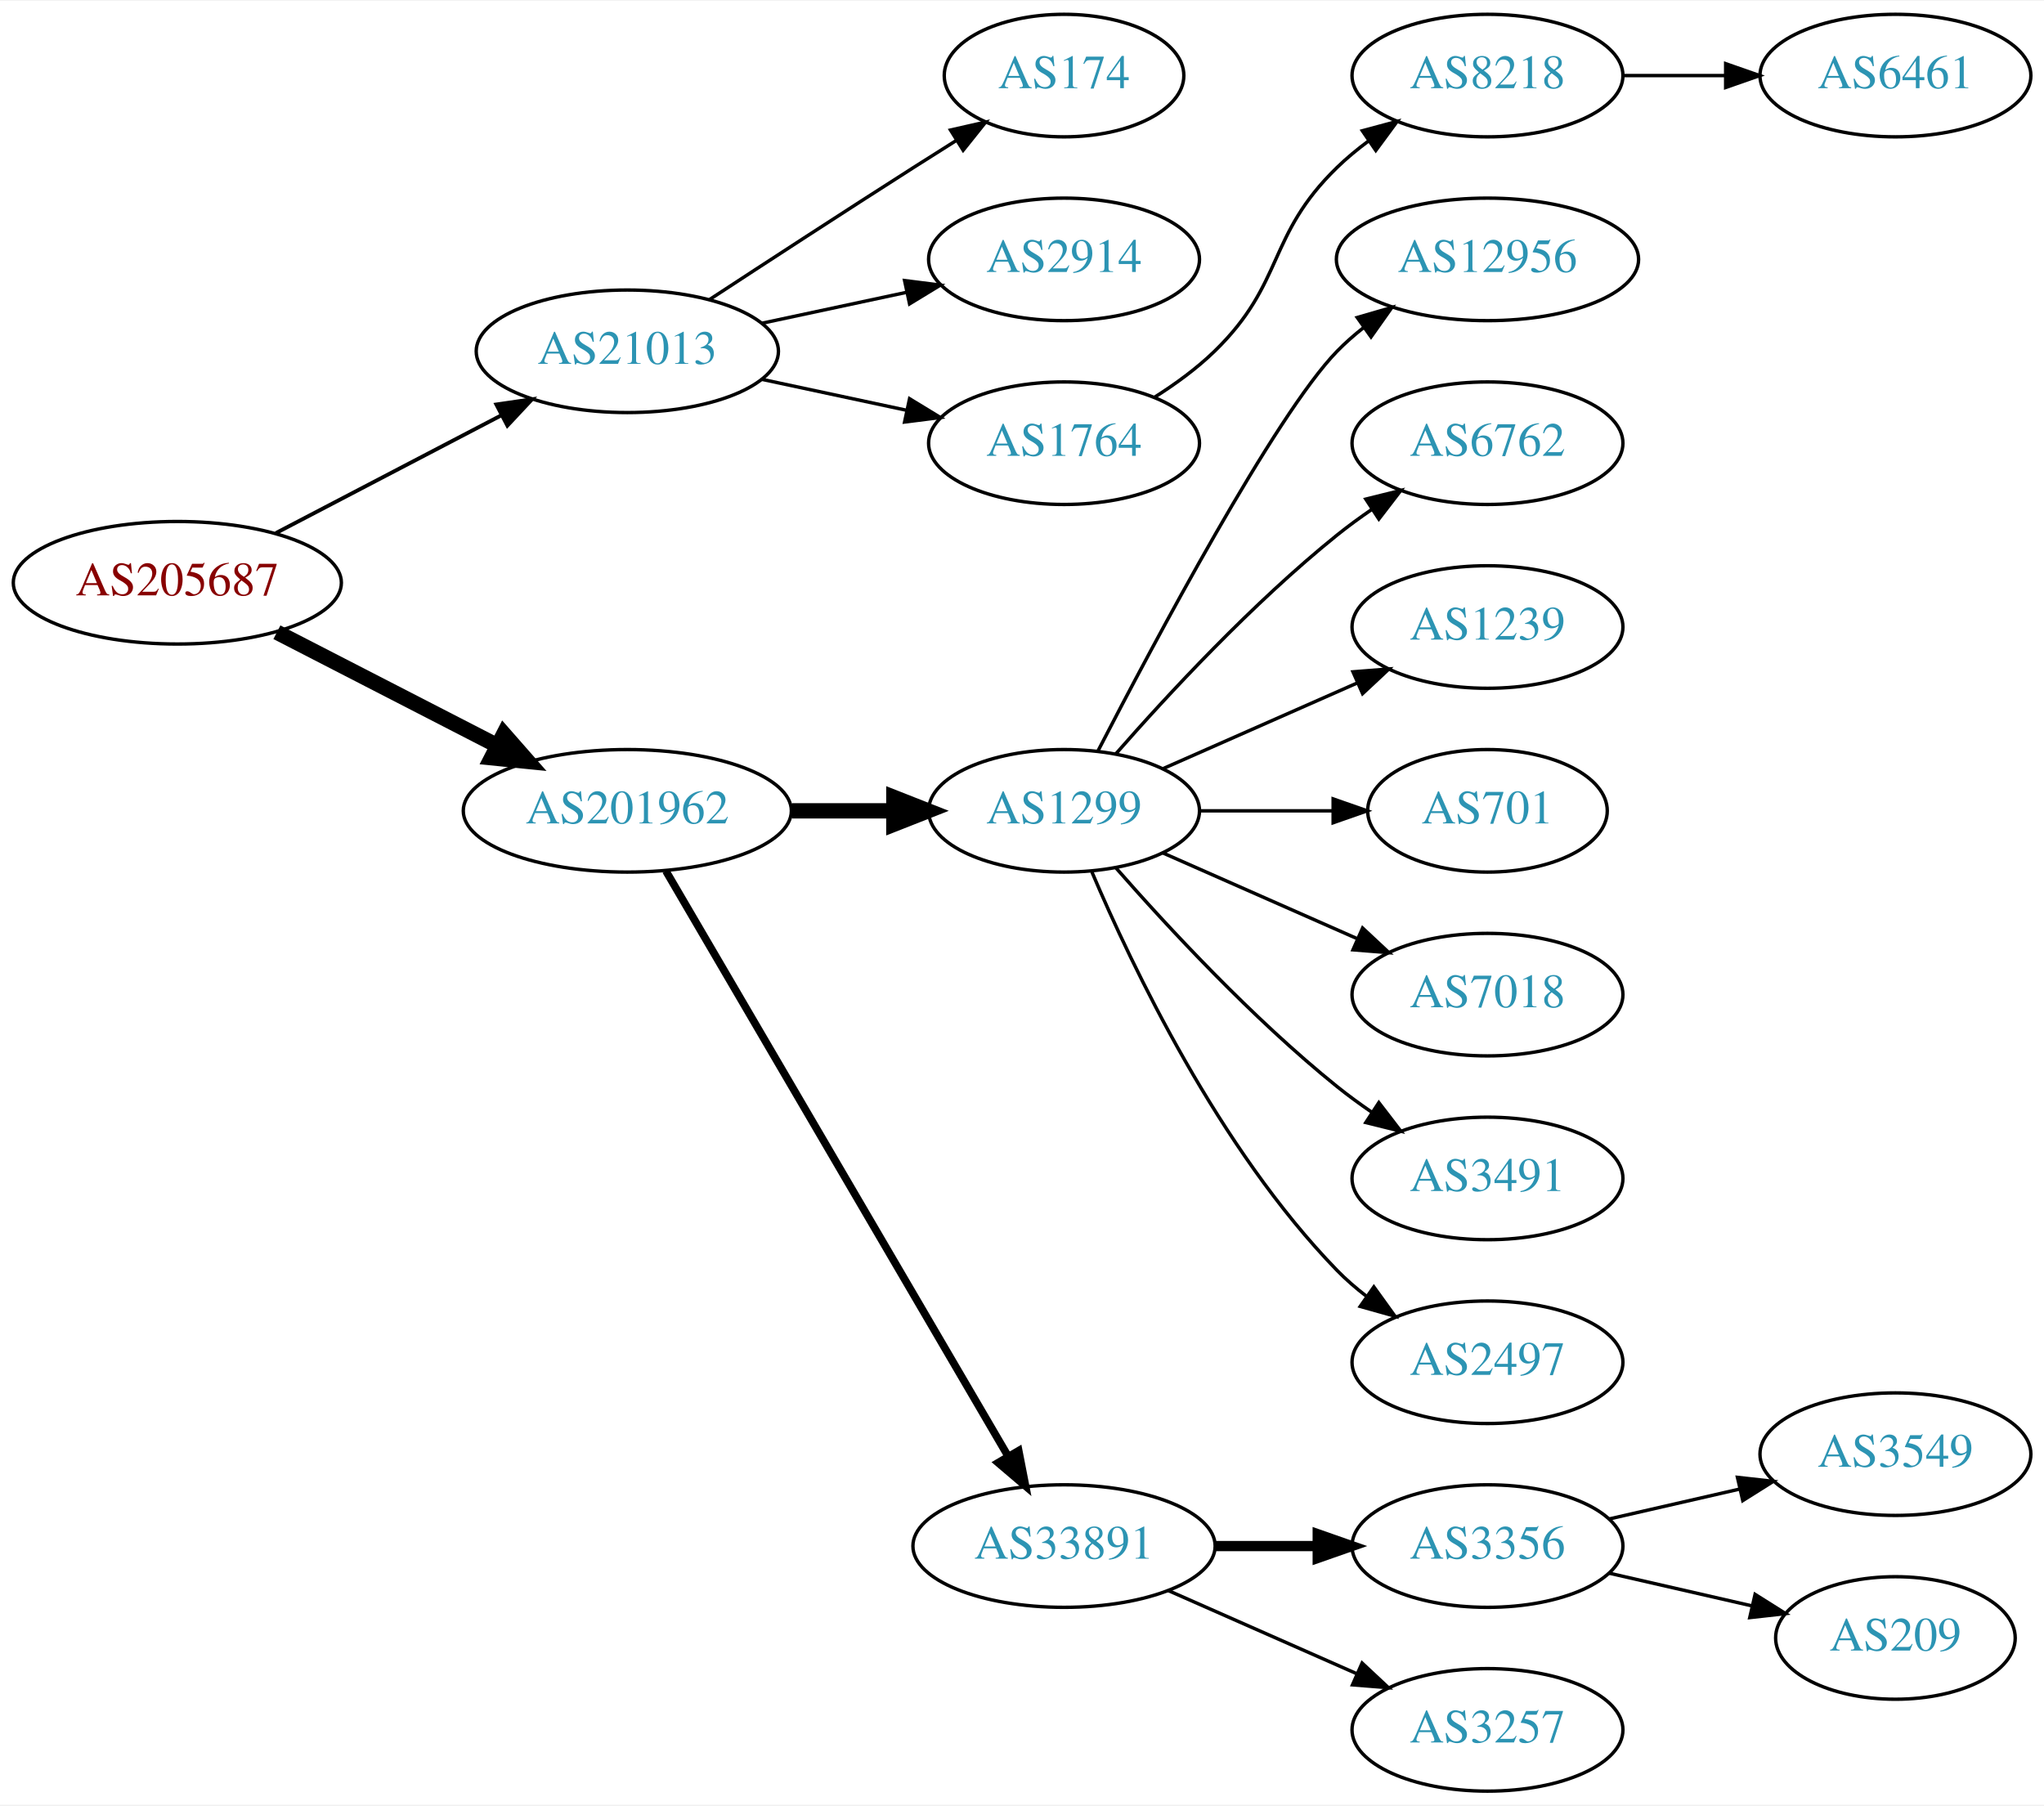
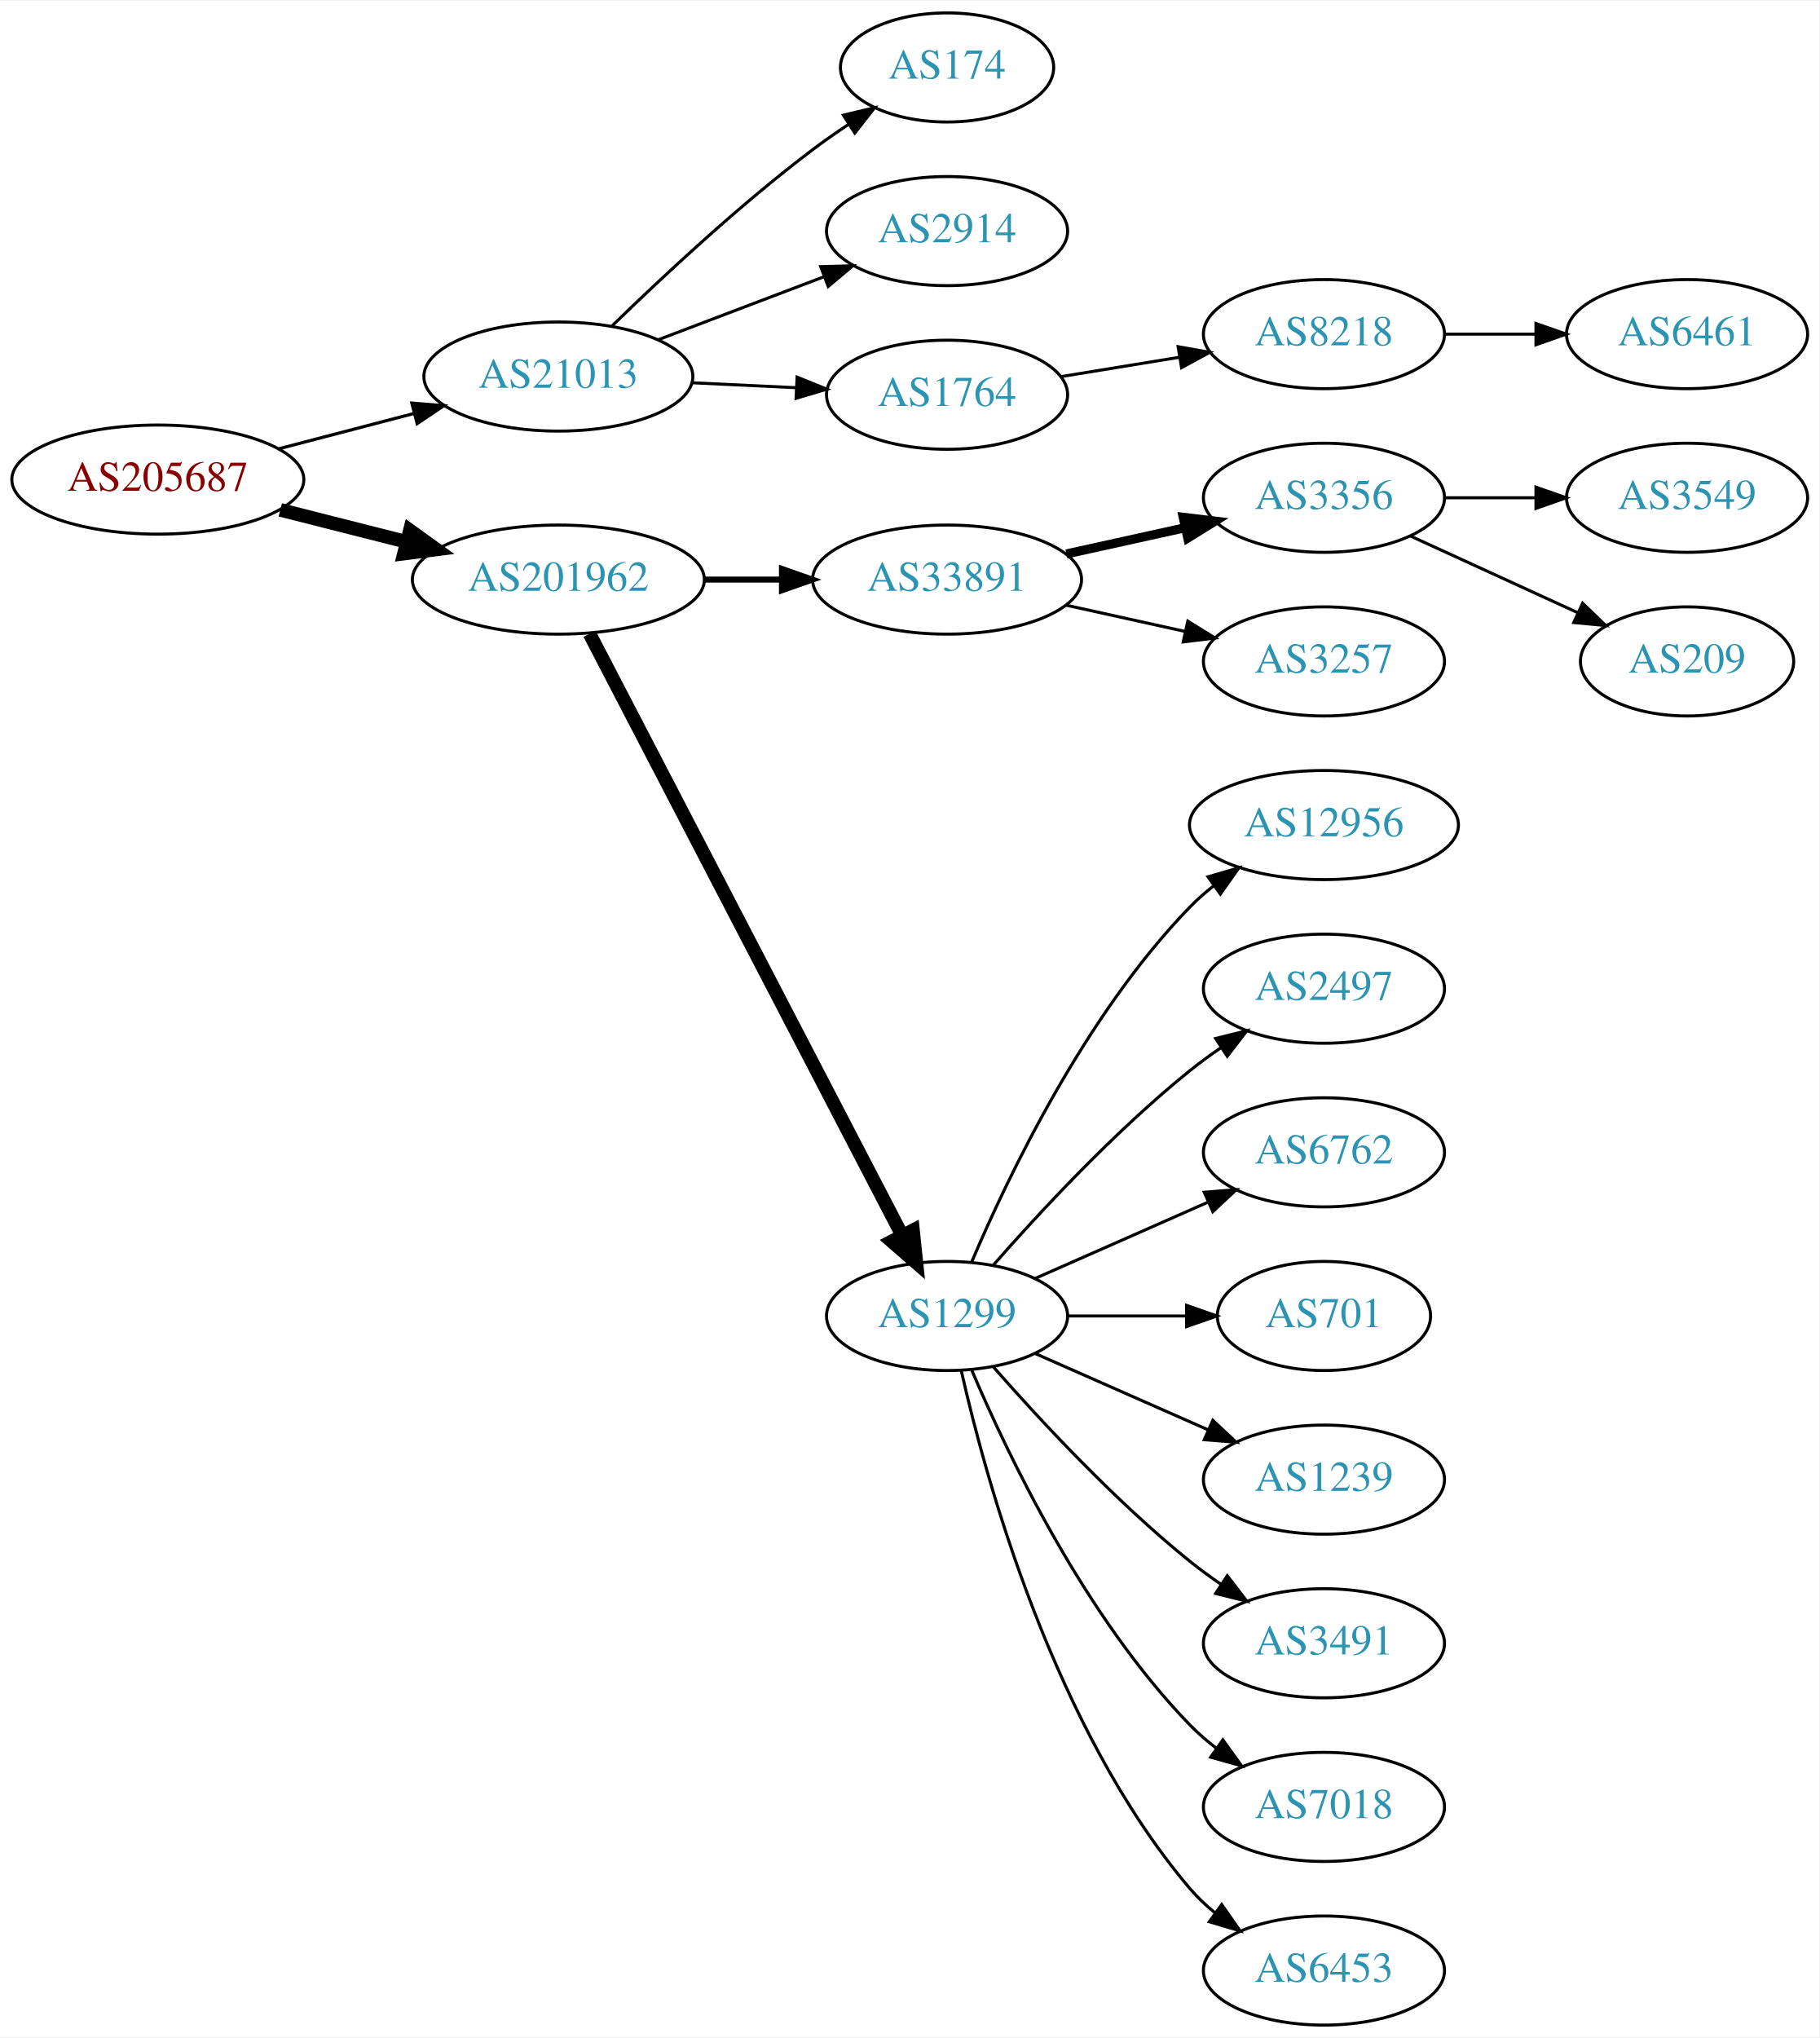
- <svg xmlns="http://www.w3.org/2000/svg" xmlns:xlink="http://www.w3.org/1999/xlink" width="600pt" height="530pt" viewBox="0.00 0.00 600.46 530.00">
-   <g id="graph0" class="graph" transform="scale(1 1) rotate(0) translate(4 526)">
-     <polygon fill="white" stroke="none" points="-4,4 -4,-526 596.46,-526 596.46,4 -4,4" />
+ <svg xmlns="http://www.w3.org/2000/svg" xmlns:xlink="http://www.w3.org/1999/xlink" width="600pt" height="672pt" viewBox="0.00 0.00 600.46 672.00">
+   <g id="graph0" class="graph" transform="scale(1 1) rotate(0) translate(4 668)">
+     <polygon fill="white" stroke="none" points="-4,4 -4,-668 596.46,-668 596.46,4 -4,4" />
    <g id="node1" class="node">
      <g id="a_node1">
        <a xlink:href="/asn/205687" xlink:title="AS205687 ~ HiERO GmbH [AT]">
-           <ellipse fill="#ffffff" stroke="black" cx="48.096" cy="-355" rx="48.192" ry="18" />
-           <text text-anchor="middle" x="48.096" y="-351.3" font-family="Times,serif" font-size="14.00" fill="#880000">AS205687</text>
+           <ellipse fill="#ffffff" stroke="black" cx="48.096" cy="-510" rx="48.192" ry="18" />
+           <text text-anchor="middle" x="48.096" y="-506.3" font-family="Times,serif" font-size="14.00" fill="#880000">AS205687</text>
        </a>
      </g>
    </g>
    <g id="node2" class="node">
      <g id="a_node2">
        <a xlink:href="/asn/21013" xlink:title="AS21013 ~ Wels, AT [AT]">
-           <ellipse fill="#ffffff" stroke="black" cx="180.287" cy="-423" rx="44.393" ry="18" />
-           <text text-anchor="middle" x="180.287" y="-419.3" font-family="Times,serif" font-size="14.00" fill="#2c94b3">AS21013</text>
+           <ellipse fill="#ffffff" stroke="black" cx="180.287" cy="-544" rx="44.393" ry="18" />
+           <text text-anchor="middle" x="180.287" y="-540.3" font-family="Times,serif" font-size="14.00" fill="#2c94b3">AS21013</text>
        </a>
      </g>
    </g>
    <g id="edge1" class="edge">
-       <path fill="none" stroke="black" stroke-width="1.125" d="M77.025,-369.588C96.42,-379.718 122.435,-393.306 143.372,-404.241" />
-       <polygon fill="black" stroke="black" stroke-width="1.125" points="141.811,-407.375 152.295,-408.902 145.052,-401.17 141.811,-407.375" />
+       <path fill="none" stroke="black" stroke-width="1.038" d="M88.157,-520.201C102.154,-523.856 118.074,-528.014 132.648,-531.82" />
+       <polygon fill="black" stroke="black" stroke-width="1.038" points="131.923,-535.248 142.483,-534.388 133.691,-528.475 131.923,-535.248" />
    </g>
    <g id="node3" class="node">
      <g id="a_node3">
        <a xlink:href="/asn/201962" xlink:title="AS201962 ~ RSM Connect [DE]">
-           <ellipse fill="#ffffff" stroke="black" cx="180.287" cy="-288" rx="48.192" ry="18" />
-           <text text-anchor="middle" x="180.287" y="-284.3" font-family="Times,serif" font-size="14.00" fill="#2c94b3">AS201962</text>
+           <ellipse fill="#ffffff" stroke="black" cx="180.287" cy="-477" rx="48.192" ry="18" />
+           <text text-anchor="middle" x="180.287" y="-473.3" font-family="Times,serif" font-size="14.00" fill="#2c94b3">AS201962</text>
        </a>
      </g>
    </g>
    <g id="edge2" class="edge">
-       <path fill="none" stroke="black" stroke-width="4.5" d="M77.345,-340.462C96.282,-330.716 121.423,-317.778 141.999,-307.19" />
-       <polygon fill="black" stroke="black" stroke-width="4.5" points="144.003,-310.587 151.093,-302.51 140.399,-303.584 144.003,-310.587" />
+       <path fill="none" stroke="black" stroke-width="4.5" d="M88.511,-500.009C101.64,-496.682 116.428,-492.933 130.198,-489.443" />
+       <polygon fill="black" stroke="black" stroke-width="4.5" points="131.28,-493.231 140.006,-486.957 129.345,-485.597 131.28,-493.231" />
    </g>
    <g id="node4" class="node">
      <g id="a_node4">
        <a xlink:href="/asn/174" xlink:title="AS174 ~ Cogent Communications [US]">
-           <ellipse fill="#ffffff" stroke="black" cx="308.579" cy="-504" rx="35.194" ry="18" />
-           <text text-anchor="middle" x="308.579" y="-500.3" font-family="Times,serif" font-size="14.00" fill="#2c94b3">AS174</text>
+           <ellipse fill="#ffffff" stroke="black" cx="308.579" cy="-646" rx="35.194" ry="18" />
+           <text text-anchor="middle" x="308.579" y="-642.3" font-family="Times,serif" font-size="14.00" fill="#2c94b3">AS174</text>
        </a>
      </g>
    </g>
    <g id="edge3" class="edge">
-       <path fill="none" stroke="black" d="M204.498,-438.24C221.124,-449.117 244.071,-464.054 264.383,-477 268.457,-479.597 272.759,-482.314 277.006,-484.983" />
-       <polygon fill="black" stroke="black" points="275.224,-487.997 285.557,-490.339 278.94,-482.065 275.224,-487.997" />
+       <path fill="none" stroke="black" d="M198.03,-560.729C214.293,-576.577 240.028,-600.622 264.383,-619 268.056,-621.772 272.02,-624.532 276.006,-627.171" />
+       <polygon fill="black" stroke="black" points="274.351,-630.268 284.66,-632.713 278.126,-624.373 274.351,-630.268" />
    </g>
    <g id="node5" class="node">
      <g id="a_node5">
        <a xlink:href="/asn/2914" xlink:title="AS2914 ~ NTT America, Inc. [US]">
-           <ellipse fill="#ffffff" stroke="black" cx="308.579" cy="-450" rx="39.794" ry="18" />
-           <text text-anchor="middle" x="308.579" y="-446.3" font-family="Times,serif" font-size="14.00" fill="#2c94b3">AS2914</text>
+           <ellipse fill="#ffffff" stroke="black" cx="308.579" cy="-592" rx="39.794" ry="18" />
+           <text text-anchor="middle" x="308.579" y="-588.3" font-family="Times,serif" font-size="14.00" fill="#2c94b3">AS2914</text>
        </a>
      </g>
    </g>
    <g id="edge4" class="edge">
-       <path fill="none" stroke="black" d="M219.865,-431.248C233.291,-434.118 248.471,-437.363 262.384,-440.338" />
-       <polygon fill="black" stroke="black" points="261.737,-443.778 272.248,-442.446 263.2,-436.933 261.737,-443.778" />
+       <path fill="none" stroke="black" d="M213.156,-556.112C229.803,-562.439 250.329,-570.241 267.987,-576.952" />
+       <polygon fill="black" stroke="black" points="266.868,-580.271 277.459,-580.552 269.355,-573.728 266.868,-580.271" />
    </g>
    <g id="node6" class="node">
      <g id="a_node6">
        <a xlink:href="/asn/1764" xlink:title="AS1764 ~ NEXTLAYER-AS [AT]">
-           <ellipse fill="#ffffff" stroke="black" cx="308.579" cy="-396" rx="39.794" ry="18" />
-           <text text-anchor="middle" x="308.579" y="-392.3" font-family="Times,serif" font-size="14.00" fill="#2c94b3">AS1764</text>
+           <ellipse fill="#ffffff" stroke="black" cx="308.579" cy="-538" rx="39.794" ry="18" />
+           <text text-anchor="middle" x="308.579" y="-534.3" font-family="Times,serif" font-size="14.00" fill="#2c94b3">AS1764</text>
        </a>
      </g>
    </g>
    <g id="edge5" class="edge">
-       <path fill="none" stroke="black" d="M219.865,-414.752C233.291,-411.882 248.471,-408.637 262.384,-405.662" />
-       <polygon fill="black" stroke="black" points="263.2,-409.067 272.248,-403.554 261.737,-402.222 263.2,-409.067" />
+       <path fill="none" stroke="black" d="M224.396,-541.952C235.448,-541.427 247.412,-540.858 258.73,-540.321" />
+       <polygon fill="black" stroke="black" points="259.075,-543.808 268.898,-539.838 258.743,-536.816 259.075,-543.808" />
    </g>
    <g id="node9" class="node">
      <g id="a_node9">
-         <a xlink:href="/asn/1299" xlink:title="AS1299 ~ Telia Carrier [EU]">
-           <ellipse fill="#ffffff" stroke="black" cx="308.579" cy="-288" rx="39.794" ry="18" />
-           <text text-anchor="middle" x="308.579" y="-284.3" font-family="Times,serif" font-size="14.00" fill="#2c94b3">AS1299</text>
+         <a xlink:href="/asn/33891" xlink:title="AS33891 ~ CORE-BACKBONE GMBH GLOBAL NETWORK [DE]">
+           <ellipse fill="#ffffff" stroke="black" cx="308.579" cy="-477" rx="44.393" ry="18" />
+           <text text-anchor="middle" x="308.579" y="-473.3" font-family="Times,serif" font-size="14.00" fill="#2c94b3">AS33891</text>
        </a>
      </g>
    </g>
    <g id="edge8" class="edge">
-       <path fill="none" stroke="black" stroke-width="4.5" d="M228.673,-288C238.439,-288 248.742,-288 258.565,-288" />
-       <polygon fill="black" stroke="black" stroke-width="4.5" points="258.584,-291.938 268.584,-288 258.584,-284.063 258.584,-291.938" />
+       <path fill="none" stroke="black" stroke-width="2" d="M228.673,-477C236.933,-477 245.578,-477 253.99,-477" />
+       <polygon fill="black" stroke="black" stroke-width="2" points="254.096,-480.5 264.096,-477 254.096,-473.5 254.096,-480.5" />
    </g>
    <g id="node10" class="node">
      <g id="a_node10">
-         <a xlink:href="/asn/33891" xlink:title="AS33891 ~ CORE-BACKBONE GMBH GLOBAL NETWORK [DE]">
-           <ellipse fill="#ffffff" stroke="black" cx="308.579" cy="-72" rx="44.393" ry="18" />
-           <text text-anchor="middle" x="308.579" y="-68.3" font-family="Times,serif" font-size="14.00" fill="#2c94b3">AS33891</text>
+         <a xlink:href="/asn/1299" xlink:title="AS1299 ~ Telia Carrier [EU]">
+           <ellipse fill="#ffffff" stroke="black" cx="308.579" cy="-234" rx="39.794" ry="18" />
+           <text text-anchor="middle" x="308.579" y="-230.3" font-family="Times,serif" font-size="14.00" fill="#2c94b3">AS1299</text>
        </a>
      </g>
    </g>
    <g id="edge9" class="edge">
-       <path fill="none" stroke="black" stroke-width="2.25" d="M191.622,-270.324C213.787,-232.416 265.992,-143.127 292.119,-98.442" />
-       <polygon fill="black" stroke="black" stroke-width="2.25" points="295.252,-100.017 297.278,-89.618 289.209,-96.484 295.252,-100.017" />
+       <path fill="none" stroke="black" stroke-width="4.5" d="M190.574,-459.132C212.568,-416.811 267.932,-310.286 293.827,-260.461" />
+       <polygon fill="black" stroke="black" stroke-width="4.5" points="297.331,-262.256 298.449,-251.567 290.344,-258.624 297.331,-262.256" />
    </g>
    <g id="node7" class="node">
      <g id="a_node7">
        <a xlink:href="/asn/8218" xlink:title="AS8218 ~ legacy Neotelecoms [FR]">
-           <ellipse fill="#ffffff" stroke="black" cx="432.971" cy="-504" rx="39.794" ry="18" />
-           <text text-anchor="middle" x="432.971" y="-500.3" font-family="Times,serif" font-size="14.00" fill="#2c94b3">AS8218</text>
+           <ellipse fill="#ffffff" stroke="black" cx="432.971" cy="-558" rx="39.794" ry="18" />
+           <text text-anchor="middle" x="432.971" y="-554.3" font-family="Times,serif" font-size="14.00" fill="#2c94b3">AS8218</text>
        </a>
      </g>
    </g>
    <g id="edge6" class="edge">
-       <path fill="none" stroke="black" d="M335.108,-409.462C341.271,-413.362 347.572,-417.948 352.775,-423 373.468,-443.094 368.082,-456.906 388.775,-477 391.62,-479.763 394.794,-482.386 398.094,-484.834" />
-       <polygon fill="black" stroke="black" points="396.211,-487.786 406.442,-490.538 400.16,-482.006 396.211,-487.786" />
+       <path fill="none" stroke="black" d="M346.301,-544.001C358.524,-545.998 372.307,-548.25 385.187,-550.355" />
+       <polygon fill="black" stroke="black" points="384.842,-553.845 395.275,-552.004 385.971,-546.937 384.842,-553.845" />
    </g>
    <g id="node8" class="node">
      <g id="a_node8">
        <a xlink:href="/asn/6461" xlink:title="AS6461 ~ Zayo Bandwidth [US]">
+           <ellipse fill="#ffffff" stroke="black" cx="552.814" cy="-558" rx="39.794" ry="18" />
+           <text text-anchor="middle" x="552.814" y="-554.3" font-family="Times,serif" font-size="14.00" fill="#2c94b3">AS6461</text>
+         </a>
+       </g>
+     </g>
+     <g id="edge7" class="edge">
+       <path fill="none" stroke="black" d="M472.884,-558C482.437,-558 492.787,-558 502.749,-558" />
+       <polygon fill="black" stroke="black" points="502.942,-561.5 512.942,-558 502.942,-554.5 502.942,-561.5" />
+     </g>
+     <g id="node11" class="node">
+       <g id="a_node11">
+         <a xlink:href="/asn/3356" xlink:title="AS3356 ~ Level 3 Parent, LLC [US]">
+           <ellipse fill="#ffffff" stroke="black" cx="432.971" cy="-504" rx="39.794" ry="18" />
+           <text text-anchor="middle" x="432.971" y="-500.3" font-family="Times,serif" font-size="14.00" fill="#2c94b3">AS3356</text>
+         </a>
+       </g>
+     </g>
+     <g id="edge10" class="edge">
+       <path fill="none" stroke="black" stroke-width="3" d="M347.969,-485.469C360.36,-488.202 374.207,-491.257 387.027,-494.085" />
+       <polygon fill="black" stroke="black" stroke-width="3" points="386.523,-497.558 397.042,-496.295 388.031,-490.722 386.523,-497.558" />
+     </g>
+     <g id="node12" class="node">
+       <g id="a_node12">
+         <a xlink:href="/asn/3257" xlink:title="AS3257 ~ GTT [DE]">
+           <ellipse fill="#ffffff" stroke="black" cx="432.971" cy="-450" rx="39.794" ry="18" />
+           <text text-anchor="middle" x="432.971" y="-446.3" font-family="Times,serif" font-size="14.00" fill="#2c94b3">AS3257</text>
+         </a>
+       </g>
+     </g>
+     <g id="edge11" class="edge">
+       <path fill="none" stroke="black" d="M347.969,-468.531C360.36,-465.798 374.207,-462.743 387.027,-459.915" />
+       <polygon fill="black" stroke="black" points="388.031,-463.278 397.042,-457.705 386.523,-456.442 388.031,-463.278" />
+     </g>
+     <g id="node13" class="node">
+       <g id="a_node13">
+         <a xlink:href="/asn/12956" xlink:title="AS12956 ~ TELXIUS [ES]">
+           <ellipse fill="#ffffff" stroke="black" cx="432.971" cy="-396" rx="44.393" ry="18" />
+           <text text-anchor="middle" x="432.971" y="-392.3" font-family="Times,serif" font-size="14.00" fill="#2c94b3">AS12956</text>
+         </a>
+       </g>
+     </g>
+     <g id="edge12" class="edge">
+       <path fill="none" stroke="black" d="M316.77,-251.975C328.536,-279.682 354.111,-333.348 388.775,-369 391.191,-371.485 393.879,-373.842 396.7,-376.051" />
+       <polygon fill="black" stroke="black" points="394.708,-378.929 404.885,-381.873 398.765,-373.225 394.708,-378.929" />
+     </g>
+     <g id="node14" class="node">
+       <g id="a_node14">
+         <a xlink:href="/asn/2497" xlink:title="AS2497 ~ Internet Initiative Japan Inc. [JP]">
+           <ellipse fill="#ffffff" stroke="black" cx="432.971" cy="-342" rx="39.794" ry="18" />
+           <text text-anchor="middle" x="432.971" y="-338.3" font-family="Times,serif" font-size="14.00" fill="#2c94b3">AS2497</text>
+         </a>
+       </g>
+     </g>
+     <g id="edge13" class="edge">
+       <path fill="none" stroke="black" d="M323.731,-250.663C338.833,-267.894 363.954,-295.024 388.775,-315 392.03,-317.62 395.556,-320.192 399.14,-322.646" />
+       <polygon fill="black" stroke="black" points="397.228,-325.577 407.513,-328.121 401.059,-319.719 397.228,-325.577" />
+     </g>
+     <g id="node15" class="node">
+       <g id="a_node15">
+         <a xlink:href="/asn/6762" xlink:title="AS6762 ~ TELECOM ITALIA SPARKLE S.p.A. [IT]">
+           <ellipse fill="#ffffff" stroke="black" cx="432.971" cy="-288" rx="39.794" ry="18" />
+           <text text-anchor="middle" x="432.971" y="-284.3" font-family="Times,serif" font-size="14.00" fill="#2c94b3">AS6762</text>
+         </a>
+       </g>
+     </g>
+     <g id="edge14" class="edge">
+       <path fill="none" stroke="black" d="M337.658,-246.389C354.606,-253.866 376.403,-263.483 394.773,-271.588" />
+       <polygon fill="black" stroke="black" points="393.461,-274.834 404.023,-275.669 396.286,-268.43 393.461,-274.834" />
+     </g>
+     <g id="node16" class="node">
+       <g id="a_node16">
+         <a xlink:href="/asn/701" xlink:title="AS701 ~ UUNET [US]">
+           <ellipse fill="#ffffff" stroke="black" cx="432.971" cy="-234" rx="35.194" ry="18" />
+           <text text-anchor="middle" x="432.971" y="-230.3" font-family="Times,serif" font-size="14.00" fill="#2c94b3">AS701</text>
+         </a>
+       </g>
+     </g>
+     <g id="edge15" class="edge">
+       <path fill="none" stroke="black" d="M348.305,-234C360.794,-234 374.732,-234 387.596,-234" />
+       <polygon fill="black" stroke="black" points="387.634,-237.5 397.634,-234 387.634,-230.5 387.634,-237.5" />
+     </g>
+     <g id="node17" class="node">
+       <g id="a_node17">
+         <a xlink:href="/asn/1239" xlink:title="AS1239 ~ Sprint [US]">
+           <ellipse fill="#ffffff" stroke="black" cx="432.971" cy="-180" rx="39.794" ry="18" />
+           <text text-anchor="middle" x="432.971" y="-176.3" font-family="Times,serif" font-size="14.00" fill="#2c94b3">AS1239</text>
+         </a>
+       </g>
+     </g>
+     <g id="edge16" class="edge">
+       <path fill="none" stroke="black" d="M337.658,-221.611C354.606,-214.134 376.403,-204.517 394.773,-196.412" />
+       <polygon fill="black" stroke="black" points="396.286,-199.57 404.023,-192.331 393.461,-193.166 396.286,-199.57" />
+     </g>
+     <g id="node18" class="node">
+       <g id="a_node18">
+         <a xlink:href="/asn/3491" xlink:title="AS3491 ~ PCCW Global, Inc. [US]">
+           <ellipse fill="#ffffff" stroke="black" cx="432.971" cy="-126" rx="39.794" ry="18" />
+           <text text-anchor="middle" x="432.971" y="-122.3" font-family="Times,serif" font-size="14.00" fill="#2c94b3">AS3491</text>
+         </a>
+       </g>
+     </g>
+     <g id="edge17" class="edge">
+       <path fill="none" stroke="black" d="M323.731,-217.337C338.833,-200.106 363.954,-172.976 388.775,-153 392.03,-150.38 395.556,-147.808 399.14,-145.354" />
+       <polygon fill="black" stroke="black" points="401.059,-148.281 407.513,-139.879 397.228,-142.423 401.059,-148.281" />
+     </g>
+     <g id="node19" class="node">
+       <g id="a_node19">
+         <a xlink:href="/asn/7018" xlink:title="AS7018 ~ AT&amp;T Services, Inc. [US]">
+           <ellipse fill="#ffffff" stroke="black" cx="432.971" cy="-72" rx="39.794" ry="18" />
+           <text text-anchor="middle" x="432.971" y="-68.3" font-family="Times,serif" font-size="14.00" fill="#2c94b3">AS7018</text>
+         </a>
+       </g>
+     </g>
+     <g id="edge18" class="edge">
+       <path fill="none" stroke="black" d="M316.77,-216.025C328.536,-188.318 354.111,-134.652 388.775,-99 391.395,-96.305 394.336,-93.761 397.419,-91.392" />
+       <polygon fill="black" stroke="black" points="399.594,-94.141 405.787,-85.545 395.585,-88.403 399.594,-94.141" />
+     </g>
+     <g id="node20" class="node">
+       <g id="a_node20">
+         <a xlink:href="/asn/6453" xlink:title="AS6453 ~ TATA COMMUNICATIONS (AMERICA) INC [US]">
+           <ellipse fill="#ffffff" stroke="black" cx="432.971" cy="-18" rx="39.794" ry="18" />
+           <text text-anchor="middle" x="432.971" y="-14.3" font-family="Times,serif" font-size="14.00" fill="#2c94b3">AS6453</text>
+         </a>
+       </g>
+     </g>
+     <g id="edge19" class="edge">
+       <path fill="none" stroke="black" d="M313.273,-215.925C321.413,-179.852 343.846,-97.86 388.775,-45 391.209,-42.136 394.026,-39.479 397.031,-37.039" />
+       <polygon fill="black" stroke="black" points="399.219,-39.776 405.291,-31.094 395.13,-34.095 399.219,-39.776" />
+     </g>
+     <g id="node21" class="node">
+       <g id="a_node21">
+         <a xlink:href="/asn/3549" xlink:title="AS3549 ~ Level 3 Parent, LLC [US]">
          <ellipse fill="#ffffff" stroke="black" cx="552.814" cy="-504" rx="39.794" ry="18" />
-           <text text-anchor="middle" x="552.814" y="-500.3" font-family="Times,serif" font-size="14.00" fill="#2c94b3">AS6461</text>
-         </a>
-       </g>
-     </g>
-     <g id="edge7" class="edge">
+           <text text-anchor="middle" x="552.814" y="-500.3" font-family="Times,serif" font-size="14.00" fill="#2c94b3">AS3549</text>
+         </a>
+       </g>
+     </g>
+     <g id="edge20" class="edge">
      <path fill="none" stroke="black" d="M472.884,-504C482.437,-504 492.787,-504 502.749,-504" />
      <polygon fill="black" stroke="black" points="502.942,-507.5 512.942,-504 502.942,-500.5 502.942,-507.5" />
    </g>
-     <g id="node11" class="node">
-       <g id="a_node11">
-         <a xlink:href="/asn/12956" xlink:title="AS12956 ~ TELXIUS [ES]">
-           <ellipse fill="#ffffff" stroke="black" cx="432.971" cy="-450" rx="44.393" ry="18" />
-           <text text-anchor="middle" x="432.971" y="-446.3" font-family="Times,serif" font-size="14.00" fill="#2c94b3">AS12956</text>
-         </a>
-       </g>
-     </g>
-     <g id="edge10" class="edge">
-       <path fill="none" stroke="black" d="M318.544,-305.587C335.135,-337.711 370.591,-404.297 388.775,-423 391.191,-425.485 393.879,-427.842 396.7,-430.051" />
-       <polygon fill="black" stroke="black" points="394.708,-432.929 404.885,-435.873 398.765,-427.225 394.708,-432.929" />
-     </g>
-     <g id="node12" class="node">
-       <g id="a_node12">
-         <a xlink:href="/asn/6762" xlink:title="AS6762 ~ TELECOM ITALIA SPARKLE S.p.A. [IT]">
-           <ellipse fill="#ffffff" stroke="black" cx="432.971" cy="-396" rx="39.794" ry="18" />
-           <text text-anchor="middle" x="432.971" y="-392.3" font-family="Times,serif" font-size="14.00" fill="#2c94b3">AS6762</text>
-         </a>
-       </g>
-     </g>
-     <g id="edge11" class="edge">
-       <path fill="none" stroke="black" d="M323.731,-304.663C338.833,-321.894 363.954,-349.024 388.775,-369 392.03,-371.62 395.556,-374.192 399.14,-376.646" />
-       <polygon fill="black" stroke="black" points="397.228,-379.577 407.513,-382.121 401.059,-373.719 397.228,-379.577" />
-     </g>
-     <g id="node13" class="node">
-       <g id="a_node13">
-         <a xlink:href="/asn/1239" xlink:title="AS1239 ~ Sprint [US]">
-           <ellipse fill="#ffffff" stroke="black" cx="432.971" cy="-342" rx="39.794" ry="18" />
-           <text text-anchor="middle" x="432.971" y="-338.3" font-family="Times,serif" font-size="14.00" fill="#2c94b3">AS1239</text>
-         </a>
-       </g>
-     </g>
-     <g id="edge12" class="edge">
-       <path fill="none" stroke="black" d="M337.658,-300.389C354.606,-307.866 376.403,-317.483 394.773,-325.588" />
-       <polygon fill="black" stroke="black" points="393.461,-328.834 404.023,-329.669 396.286,-322.43 393.461,-328.834" />
-     </g>
-     <g id="node14" class="node">
-       <g id="a_node14">
-         <a xlink:href="/asn/701" xlink:title="AS701 ~ UUNET [US]">
-           <ellipse fill="#ffffff" stroke="black" cx="432.971" cy="-288" rx="35.194" ry="18" />
-           <text text-anchor="middle" x="432.971" y="-284.3" font-family="Times,serif" font-size="14.00" fill="#2c94b3">AS701</text>
-         </a>
-       </g>
-     </g>
-     <g id="edge13" class="edge">
-       <path fill="none" stroke="black" d="M348.305,-288C360.794,-288 374.732,-288 387.596,-288" />
-       <polygon fill="black" stroke="black" points="387.634,-291.5 397.634,-288 387.634,-284.5 387.634,-291.5" />
-     </g>
-     <g id="node15" class="node">
-       <g id="a_node15">
-         <a xlink:href="/asn/7018" xlink:title="AS7018 ~ AT&amp;T Services, Inc. [US]">
-           <ellipse fill="#ffffff" stroke="black" cx="432.971" cy="-234" rx="39.794" ry="18" />
-           <text text-anchor="middle" x="432.971" y="-230.3" font-family="Times,serif" font-size="14.00" fill="#2c94b3">AS7018</text>
-         </a>
-       </g>
-     </g>
-     <g id="edge14" class="edge">
-       <path fill="none" stroke="black" d="M337.658,-275.611C354.606,-268.134 376.403,-258.517 394.773,-250.412" />
-       <polygon fill="black" stroke="black" points="396.286,-253.57 404.023,-246.331 393.461,-247.166 396.286,-253.57" />
-     </g>
-     <g id="node16" class="node">
-       <g id="a_node16">
-         <a xlink:href="/asn/3491" xlink:title="AS3491 ~ PCCW Global, Inc. [US]">
-           <ellipse fill="#ffffff" stroke="black" cx="432.971" cy="-180" rx="39.794" ry="18" />
-           <text text-anchor="middle" x="432.971" y="-176.3" font-family="Times,serif" font-size="14.00" fill="#2c94b3">AS3491</text>
-         </a>
-       </g>
-     </g>
-     <g id="edge15" class="edge">
-       <path fill="none" stroke="black" d="M323.731,-271.337C338.833,-254.106 363.954,-226.976 388.775,-207 392.03,-204.38 395.556,-201.808 399.14,-199.354" />
-       <polygon fill="black" stroke="black" points="401.059,-202.281 407.513,-193.879 397.228,-196.423 401.059,-202.281" />
-     </g>
-     <g id="node17" class="node">
-       <g id="a_node17">
-         <a xlink:href="/asn/2497" xlink:title="AS2497 ~ Internet Initiative Japan Inc. [JP]">
-           <ellipse fill="#ffffff" stroke="black" cx="432.971" cy="-126" rx="39.794" ry="18" />
-           <text text-anchor="middle" x="432.971" y="-122.3" font-family="Times,serif" font-size="14.00" fill="#2c94b3">AS2497</text>
-         </a>
-       </g>
-     </g>
-     <g id="edge16" class="edge">
-       <path fill="none" stroke="black" d="M316.77,-270.025C328.536,-242.318 354.111,-188.652 388.775,-153 391.395,-150.305 394.336,-147.761 397.419,-145.392" />
-       <polygon fill="black" stroke="black" points="399.594,-148.141 405.787,-139.545 395.585,-142.403 399.594,-148.141" />
-     </g>
-     <g id="node18" class="node">
-       <g id="a_node18">
-         <a xlink:href="/asn/3356" xlink:title="AS3356 ~ Level 3 Parent, LLC [US]">
-           <ellipse fill="#ffffff" stroke="black" cx="432.971" cy="-72" rx="39.794" ry="18" />
-           <text text-anchor="middle" x="432.971" y="-68.3" font-family="Times,serif" font-size="14.00" fill="#2c94b3">AS3356</text>
-         </a>
-       </g>
-     </g>
-     <g id="edge17" class="edge">
-       <path fill="none" stroke="black" stroke-width="3" d="M353.075,-72C362.764,-72 373.1,-72 382.993,-72" />
-       <polygon fill="black" stroke="black" stroke-width="3" points="383.096,-75.5 393.096,-72 383.096,-68.5 383.096,-75.5" />
-     </g>
-     <g id="node19" class="node">
-       <g id="a_node19">
-         <a xlink:href="/asn/3257" xlink:title="AS3257 ~ GTT [DE]">
-           <ellipse fill="#ffffff" stroke="black" cx="432.971" cy="-18" rx="39.794" ry="18" />
-           <text text-anchor="middle" x="432.971" y="-14.3" font-family="Times,serif" font-size="14.00" fill="#2c94b3">AS3257</text>
-         </a>
-       </g>
-     </g>
-     <g id="edge18" class="edge">
-       <path fill="none" stroke="black" d="M339.207,-58.928C355.801,-51.606 376.661,-42.403 394.394,-34.579" />
-       <polygon fill="black" stroke="black" points="396.141,-37.634 403.878,-30.395 393.316,-31.23 396.141,-37.634" />
-     </g>
-     <g id="node20" class="node">
-       <g id="a_node20">
-         <a xlink:href="/asn/3549" xlink:title="AS3549 ~ Level 3 Parent, LLC [US]">
-           <ellipse fill="#ffffff" stroke="black" cx="552.814" cy="-99" rx="39.794" ry="18" />
-           <text text-anchor="middle" x="552.814" y="-95.3" font-family="Times,serif" font-size="14.00" fill="#2c94b3">AS3549</text>
-         </a>
-       </g>
-     </g>
-     <g id="edge19" class="edge">
-       <path fill="none" stroke="black" d="M468.69,-79.955C480.69,-82.704 494.311,-85.825 507.004,-88.733" />
-       <polygon fill="black" stroke="black" points="506.406,-92.187 516.935,-91.009 507.97,-85.364 506.406,-92.187" />
-     </g>
-     <g id="node21" class="node">
-       <g id="a_node21">
+     <g id="node22" class="node">
+       <g id="a_node22">
        <a xlink:href="/asn/209" xlink:title="AS209 ~ CenturyLink Communications, LLC [US]">
-           <ellipse fill="#ffffff" stroke="black" cx="552.814" cy="-45" rx="35.194" ry="18" />
-           <text text-anchor="middle" x="552.814" y="-41.3" font-family="Times,serif" font-size="14.00" fill="#2c94b3">AS209</text>
-         </a>
-       </g>
-     </g>
-     <g id="edge20" class="edge">
-       <path fill="none" stroke="black" d="M468.69,-64.045C481.783,-61.045 496.805,-57.603 510.446,-54.478" />
-       <polygon fill="black" stroke="black" points="511.587,-57.807 520.553,-52.162 510.024,-50.984 511.587,-57.807" />
+           <ellipse fill="#ffffff" stroke="black" cx="552.814" cy="-450" rx="35.194" ry="18" />
+           <text text-anchor="middle" x="552.814" y="-446.3" font-family="Times,serif" font-size="14.00" fill="#2c94b3">AS209</text>
+         </a>
+       </g>
+     </g>
+     <g id="edge21" class="edge">
+       <path fill="none" stroke="black" d="M461.6,-491.339C478.016,-483.817 498.998,-474.202 516.595,-466.139" />
+       <polygon fill="black" stroke="black" points="518.339,-469.189 525.972,-461.842 515.423,-462.826 518.339,-469.189" />
    </g>
  </g>
</svg>
